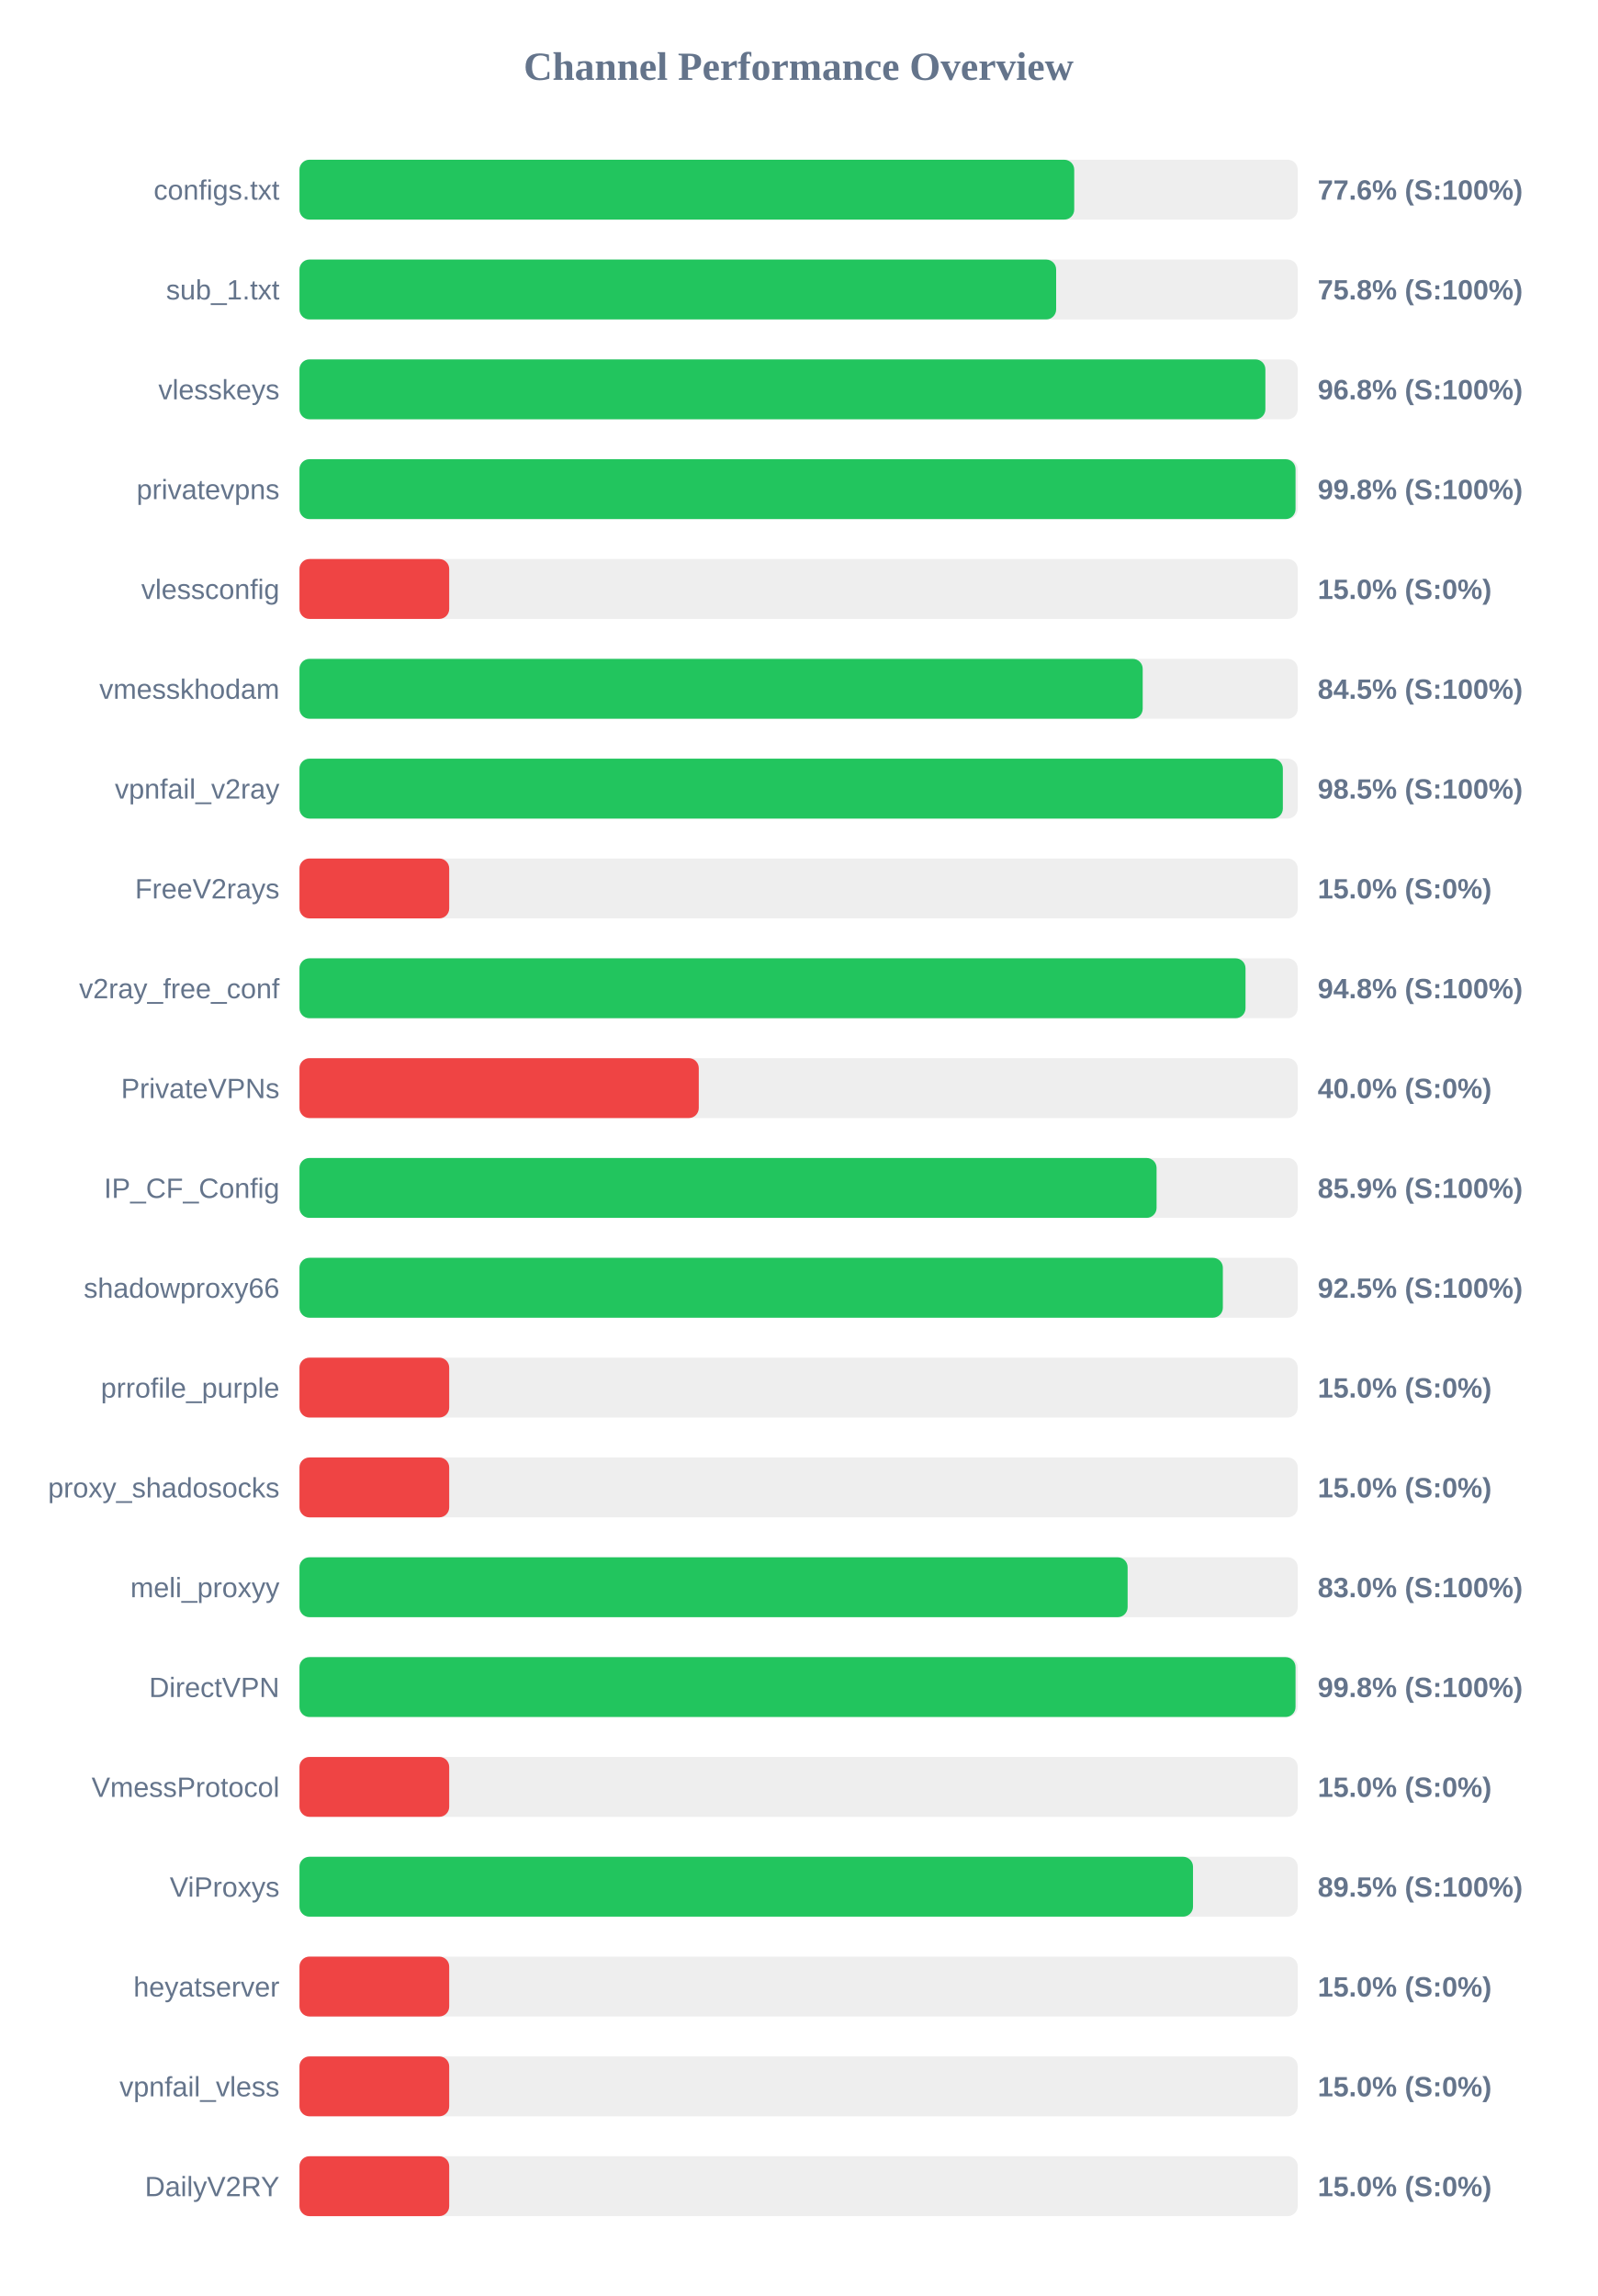
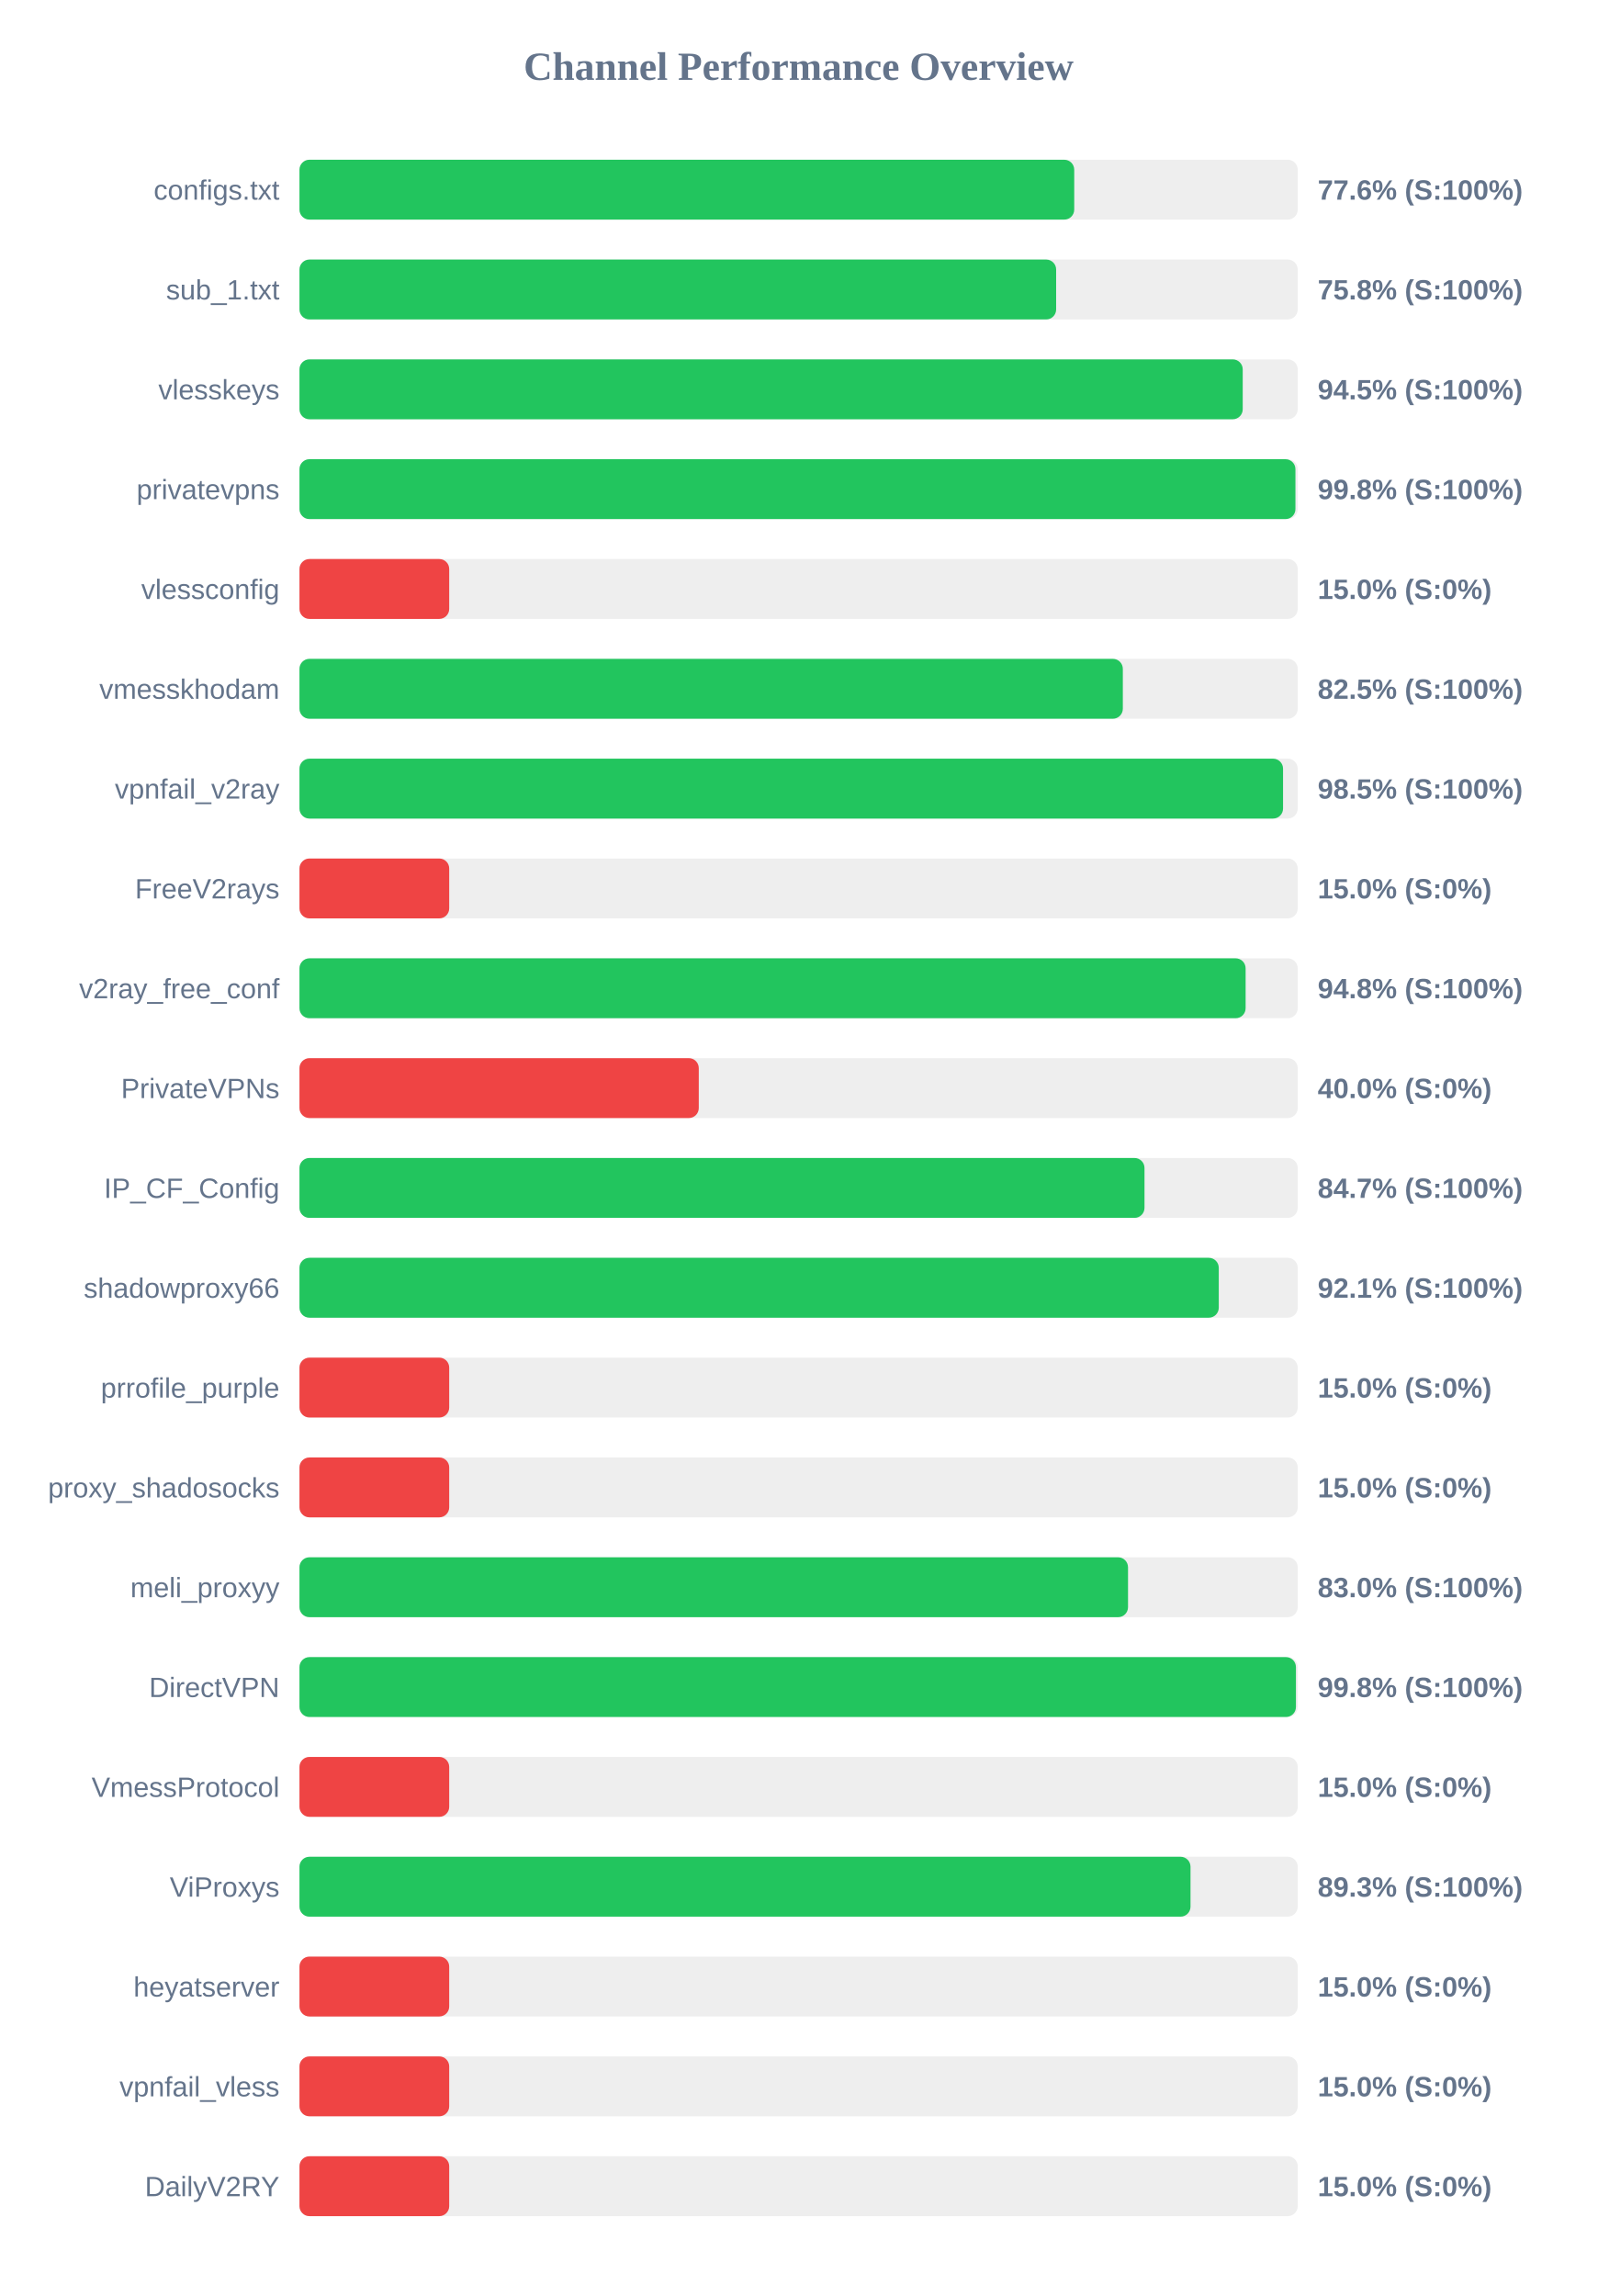
<svg xmlns="http://www.w3.org/2000/svg" width="800" height="1150" version="1.1">
  <style>
        .row { font: 14px Arial; fill: #64748b; }
        .score { font: bold 14px Arial; fill: #64748b; }
    </style>
  <text x="400" y="40" text-anchor="middle" font-size="20px" font-weight="bold" fill="#64748b">Channel Performance Overview</text>
  <rect x="150" y="80" width="500" height="30" fill="#eee" rx="5" />
  <rect x="150" y="80" width="388.05" height="30" fill="#22c55e" rx="5" />
  <text x="140" y="100" text-anchor="end" class="row">configs.txt</text>
  <text x="660" y="100" text-anchor="start" class="score">77.6% (S:100%)</text>
  <rect x="150" y="130" width="500" height="30" fill="#eee" rx="5" />
  <rect x="150" y="130" width="379.0" height="30" fill="#22c55e" rx="5" />
  <text x="140" y="150" text-anchor="end" class="row">sub_1.txt</text>
  <text x="660" y="150" text-anchor="start" class="score">75.8% (S:100%)</text>
  <rect x="150" y="180" width="500" height="30" fill="#eee" rx="5" />
-   <rect x="150" y="180" width="483.8" height="30" fill="#22c55e" rx="5" />
+   <rect x="150" y="180" width="472.45" height="30" fill="#22c55e" rx="5" />
  <text x="140" y="200" text-anchor="end" class="row">vlesskeys</text>
-   <text x="660" y="200" text-anchor="start" class="score">96.8% (S:100%)</text>
+   <text x="660" y="200" text-anchor="start" class="score">94.5% (S:100%)</text>
  <rect x="150" y="230" width="500" height="30" fill="#eee" rx="5" />
-   <rect x="150" y="230" width="498.9" height="30" fill="#22c55e" rx="5" />
+   <rect x="150" y="230" width="498.85" height="30" fill="#22c55e" rx="5" />
  <text x="140" y="250" text-anchor="end" class="row">privatevpns</text>
  <text x="660" y="250" text-anchor="start" class="score">99.8% (S:100%)</text>
  <rect x="150" y="280" width="500" height="30" fill="#eee" rx="5" />
  <rect x="150" y="280" width="75.0" height="30" fill="#ef4444" rx="5" />
  <text x="140" y="300" text-anchor="end" class="row">vlessconfig</text>
  <text x="660" y="300" text-anchor="start" class="score">15.0% (S:0%)</text>
  <rect x="150" y="330" width="500" height="30" fill="#eee" rx="5" />
-   <rect x="150" y="330" width="422.35" height="30" fill="#22c55e" rx="5" />
+   <rect x="150" y="330" width="412.4" height="30" fill="#22c55e" rx="5" />
  <text x="140" y="350" text-anchor="end" class="row">vmesskhodam</text>
-   <text x="660" y="350" text-anchor="start" class="score">84.5% (S:100%)</text>
+   <text x="660" y="350" text-anchor="start" class="score">82.5% (S:100%)</text>
  <rect x="150" y="380" width="500" height="30" fill="#eee" rx="5" />
-   <rect x="150" y="380" width="492.55" height="30" fill="#22c55e" rx="5" />
+   <rect x="150" y="380" width="492.65" height="30" fill="#22c55e" rx="5" />
  <text x="140" y="400" text-anchor="end" class="row">vpnfail_v2ray</text>
  <text x="660" y="400" text-anchor="start" class="score">98.5% (S:100%)</text>
  <rect x="150" y="430" width="500" height="30" fill="#eee" rx="5" />
  <rect x="150" y="430" width="75.0" height="30" fill="#ef4444" rx="5" />
  <text x="140" y="450" text-anchor="end" class="row">FreeV2rays</text>
  <text x="660" y="450" text-anchor="start" class="score">15.0% (S:0%)</text>
  <rect x="150" y="480" width="500" height="30" fill="#eee" rx="5" />
-   <rect x="150" y="480" width="473.85" height="30" fill="#22c55e" rx="5" />
+   <rect x="150" y="480" width="473.9" height="30" fill="#22c55e" rx="5" />
  <text x="140" y="500" text-anchor="end" class="row">v2ray_free_conf</text>
  <text x="660" y="500" text-anchor="start" class="score">94.8% (S:100%)</text>
  <rect x="150" y="530" width="500" height="30" fill="#eee" rx="5" />
  <rect x="150" y="530" width="200.0" height="30" fill="#ef4444" rx="5" />
  <text x="140" y="550" text-anchor="end" class="row">PrivateVPNs</text>
  <text x="660" y="550" text-anchor="start" class="score">40.0% (S:0%)</text>
  <rect x="150" y="580" width="500" height="30" fill="#eee" rx="5" />
-   <rect x="150" y="580" width="429.3" height="30" fill="#22c55e" rx="5" />
+   <rect x="150" y="580" width="423.25" height="30" fill="#22c55e" rx="5" />
  <text x="140" y="600" text-anchor="end" class="row">IP_CF_Config</text>
-   <text x="660" y="600" text-anchor="start" class="score">85.9% (S:100%)</text>
+   <text x="660" y="600" text-anchor="start" class="score">84.7% (S:100%)</text>
  <rect x="150" y="630" width="500" height="30" fill="#eee" rx="5" />
-   <rect x="150" y="630" width="462.5" height="30" fill="#22c55e" rx="5" />
+   <rect x="150" y="630" width="460.45" height="30" fill="#22c55e" rx="5" />
  <text x="140" y="650" text-anchor="end" class="row">shadowproxy66</text>
-   <text x="660" y="650" text-anchor="start" class="score">92.5% (S:100%)</text>
+   <text x="660" y="650" text-anchor="start" class="score">92.1% (S:100%)</text>
  <rect x="150" y="680" width="500" height="30" fill="#eee" rx="5" />
  <rect x="150" y="680" width="75.0" height="30" fill="#ef4444" rx="5" />
  <text x="140" y="700" text-anchor="end" class="row">prrofile_purple</text>
  <text x="660" y="700" text-anchor="start" class="score">15.0% (S:0%)</text>
  <rect x="150" y="730" width="500" height="30" fill="#eee" rx="5" />
  <rect x="150" y="730" width="75.0" height="30" fill="#ef4444" rx="5" />
  <text x="140" y="750" text-anchor="end" class="row">proxy_shadosocks</text>
  <text x="660" y="750" text-anchor="start" class="score">15.0% (S:0%)</text>
  <rect x="150" y="780" width="500" height="30" fill="#eee" rx="5" />
-   <rect x="150" y="780" width="414.8" height="30" fill="#22c55e" rx="5" />
+   <rect x="150" y="780" width="415.0" height="30" fill="#22c55e" rx="5" />
  <text x="140" y="800" text-anchor="end" class="row">meli_proxyy</text>
  <text x="660" y="800" text-anchor="start" class="score">83.0% (S:100%)</text>
  <rect x="150" y="830" width="500" height="30" fill="#eee" rx="5" />
-   <rect x="150" y="830" width="498.9" height="30" fill="#22c55e" rx="5" />
+   <rect x="150" y="830" width="499.1" height="30" fill="#22c55e" rx="5" />
  <text x="140" y="850" text-anchor="end" class="row">DirectVPN</text>
  <text x="660" y="850" text-anchor="start" class="score">99.8% (S:100%)</text>
  <rect x="150" y="880" width="500" height="30" fill="#eee" rx="5" />
  <rect x="150" y="880" width="75.0" height="30" fill="#ef4444" rx="5" />
  <text x="140" y="900" text-anchor="end" class="row">VmessProtocol</text>
  <text x="660" y="900" text-anchor="start" class="score">15.0% (S:0%)</text>
  <rect x="150" y="930" width="500" height="30" fill="#eee" rx="5" />
-   <rect x="150" y="930" width="447.55" height="30" fill="#22c55e" rx="5" />
+   <rect x="150" y="930" width="446.3" height="30" fill="#22c55e" rx="5" />
  <text x="140" y="950" text-anchor="end" class="row">ViProxys</text>
-   <text x="660" y="950" text-anchor="start" class="score">89.5% (S:100%)</text>
+   <text x="660" y="950" text-anchor="start" class="score">89.3% (S:100%)</text>
  <rect x="150" y="980" width="500" height="30" fill="#eee" rx="5" />
  <rect x="150" y="980" width="75.0" height="30" fill="#ef4444" rx="5" />
  <text x="140" y="1000" text-anchor="end" class="row">heyatserver</text>
  <text x="660" y="1000" text-anchor="start" class="score">15.0% (S:0%)</text>
  <rect x="150" y="1030" width="500" height="30" fill="#eee" rx="5" />
  <rect x="150" y="1030" width="75.0" height="30" fill="#ef4444" rx="5" />
  <text x="140" y="1050" text-anchor="end" class="row">vpnfail_vless</text>
  <text x="660" y="1050" text-anchor="start" class="score">15.0% (S:0%)</text>
  <rect x="150" y="1080" width="500" height="30" fill="#eee" rx="5" />
  <rect x="150" y="1080" width="75.0" height="30" fill="#ef4444" rx="5" />
  <text x="140" y="1100" text-anchor="end" class="row">DailyV2RY</text>
  <text x="660" y="1100" text-anchor="start" class="score">15.0% (S:0%)</text>
</svg>
